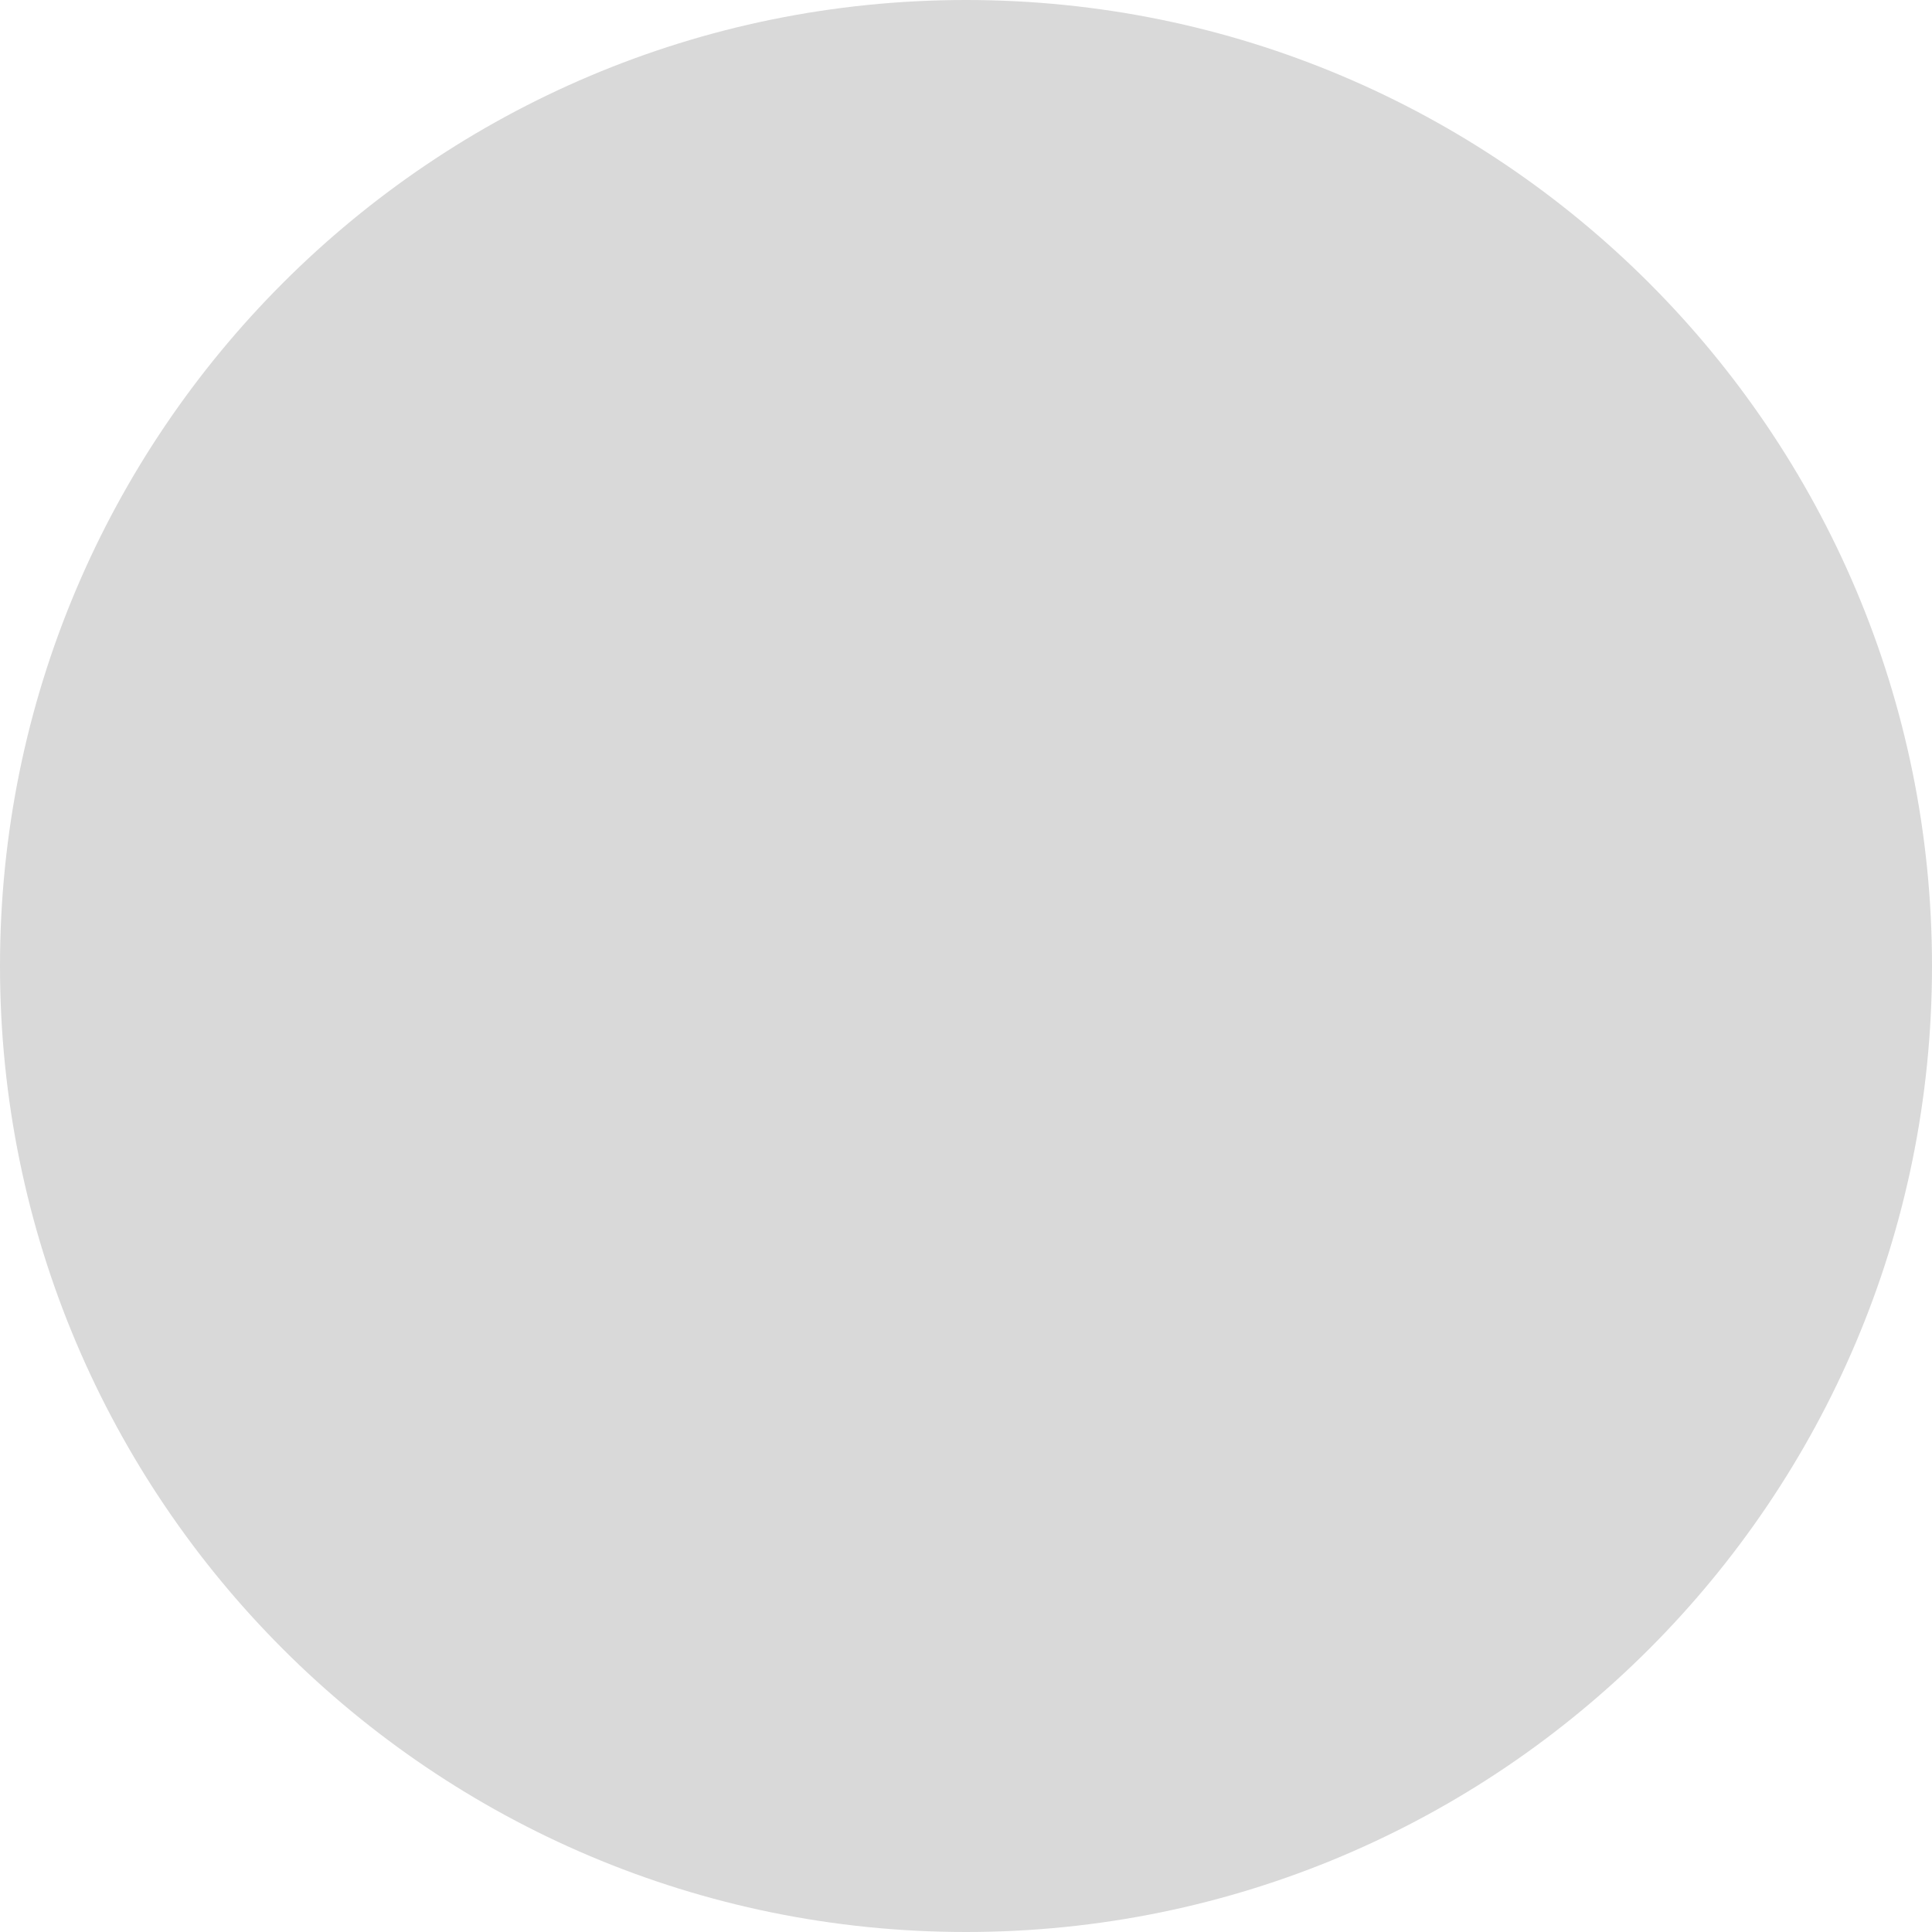
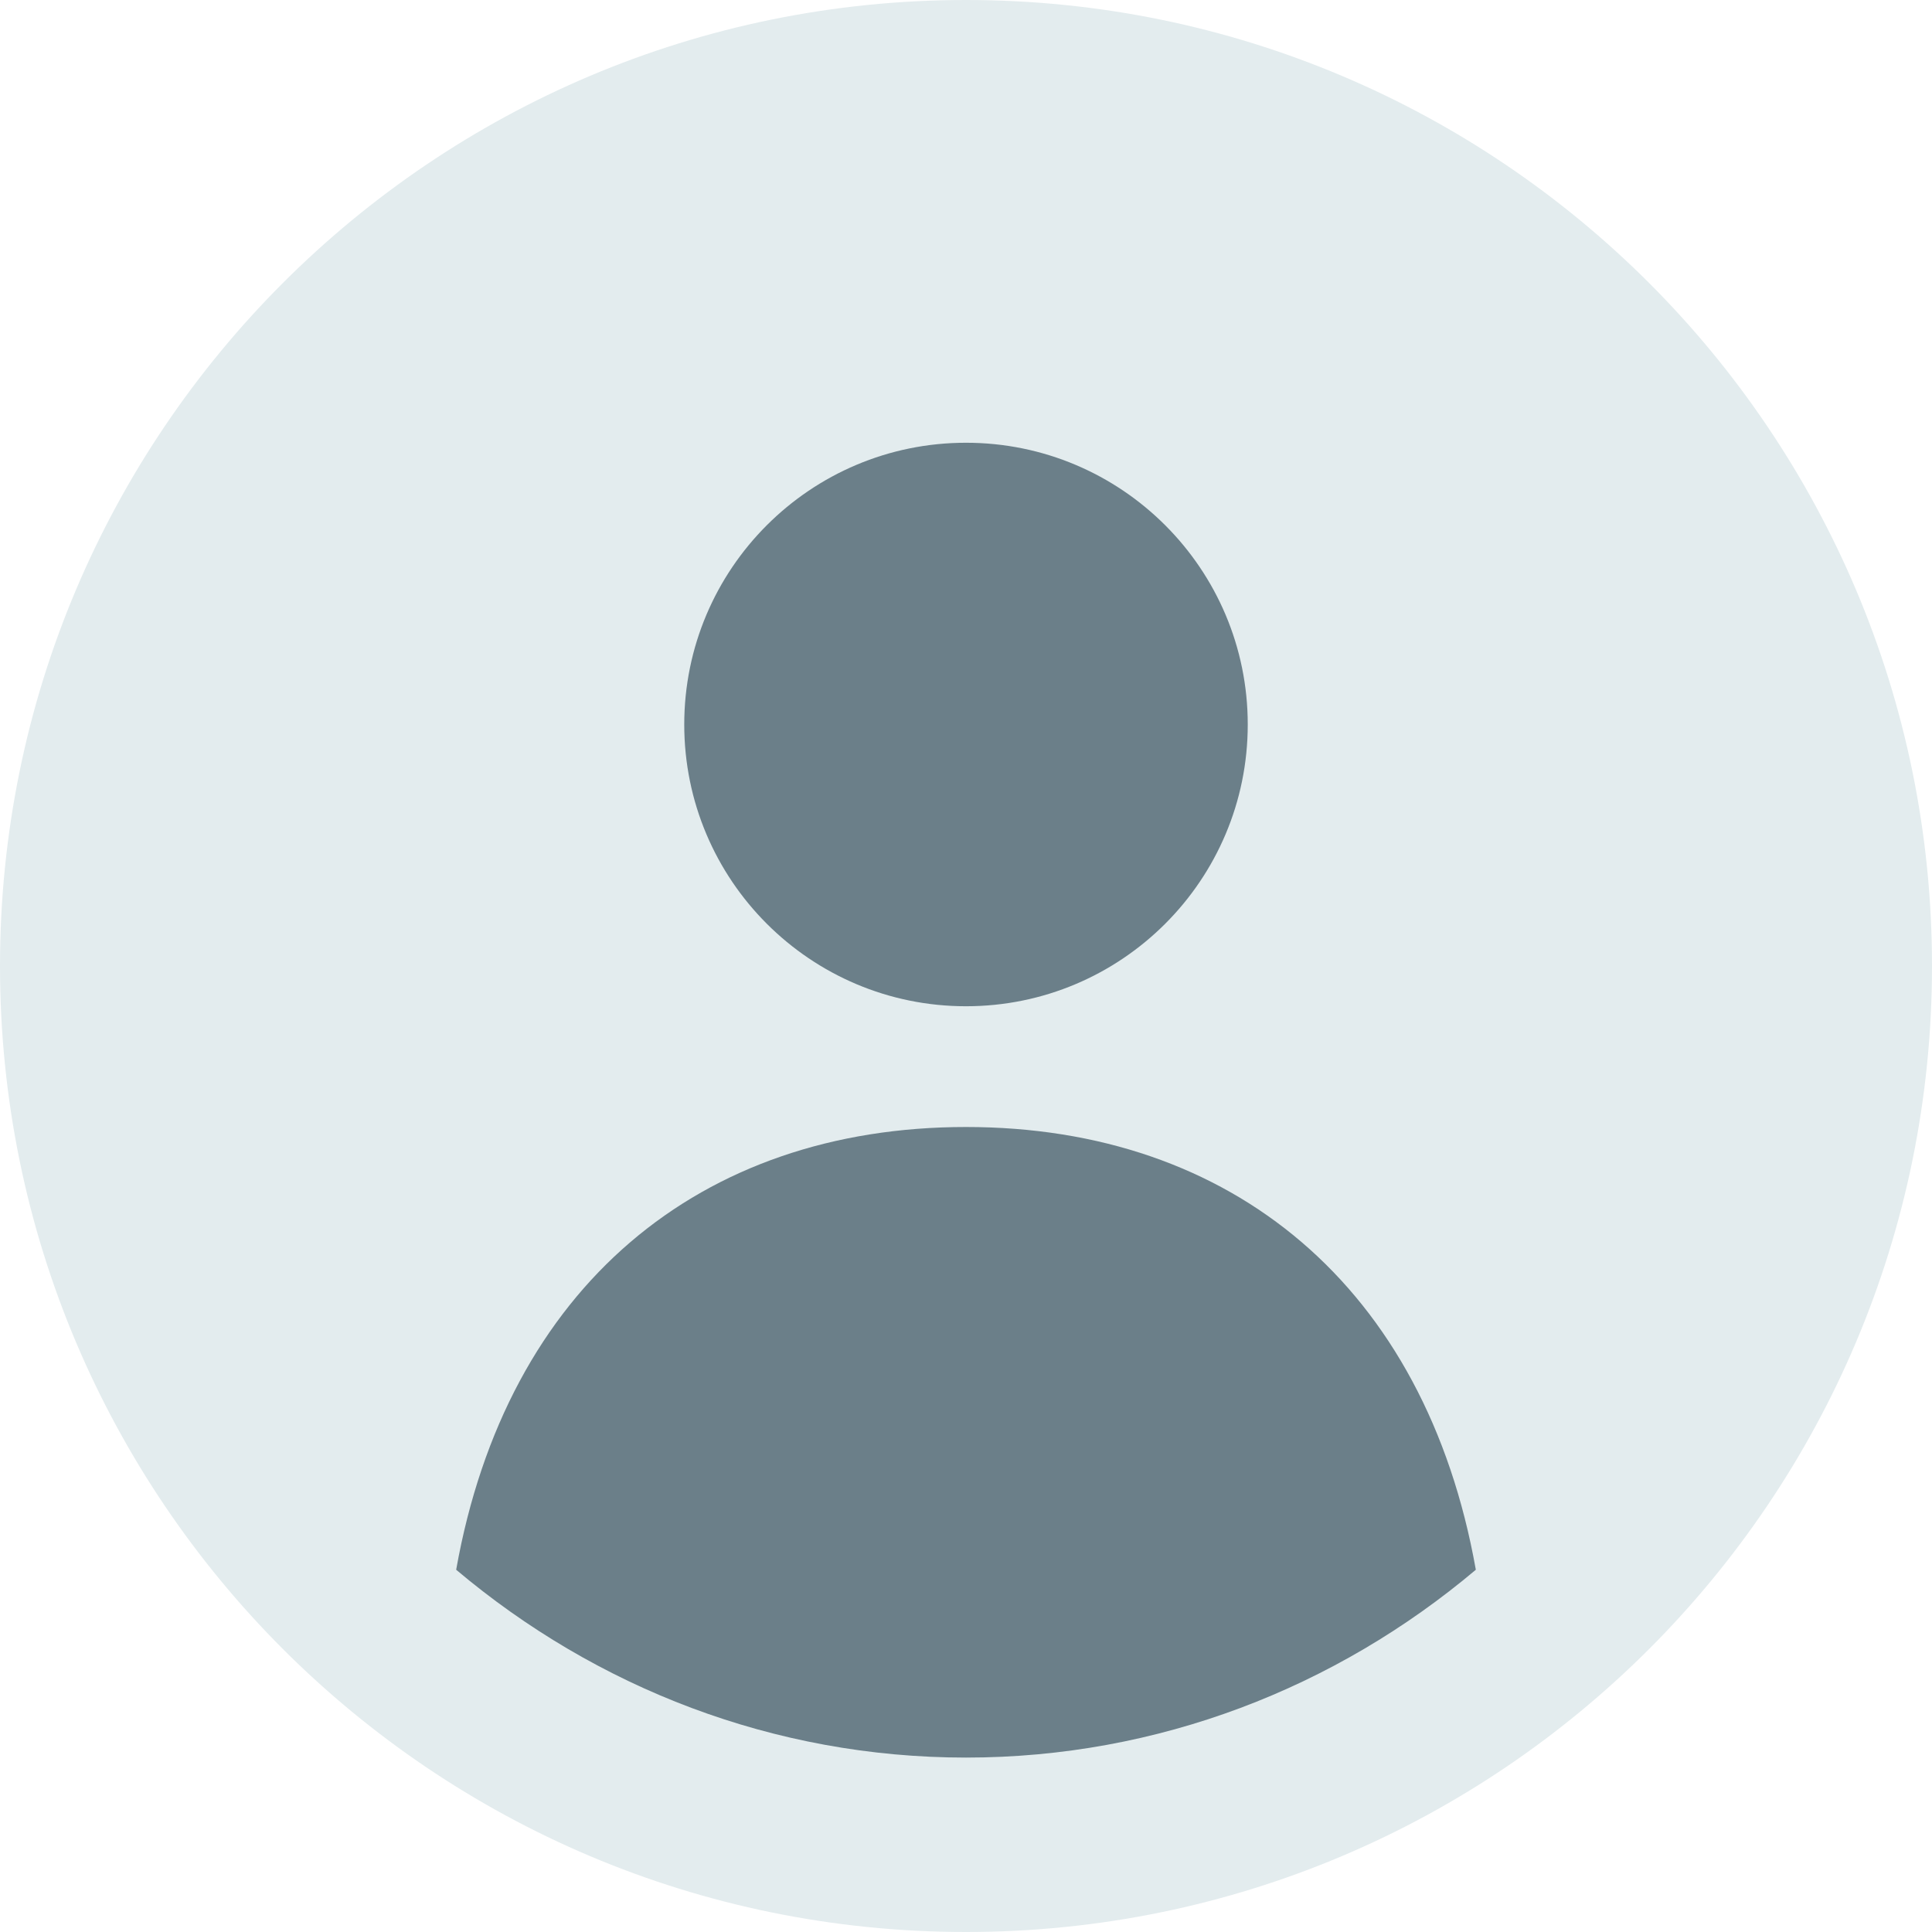
<svg xmlns="http://www.w3.org/2000/svg" width="36" height="36" viewBox="0 0 36 36" fill="none">
-   <circle id="Ellipse 1" cx="18" cy="18" r="18" fill="#D9D9D9" />
+   <circle cx="18" cy="18" r="18" fill="#E3ECEE" />
+   <circle cx="18" cy="13.5" r="5.25" fill="#6B7F89" />
+   <path d="M8.5 29.25C9.44 23.97 13.05 21 18 21C22.95 21 26.56 23.97 27.5 29.25C24.89 31.45 21.58 32.75 18 32.75C14.42 32.75 11.11 31.45 8.5 29.25Z" fill="#6B7F89" />
</svg>
